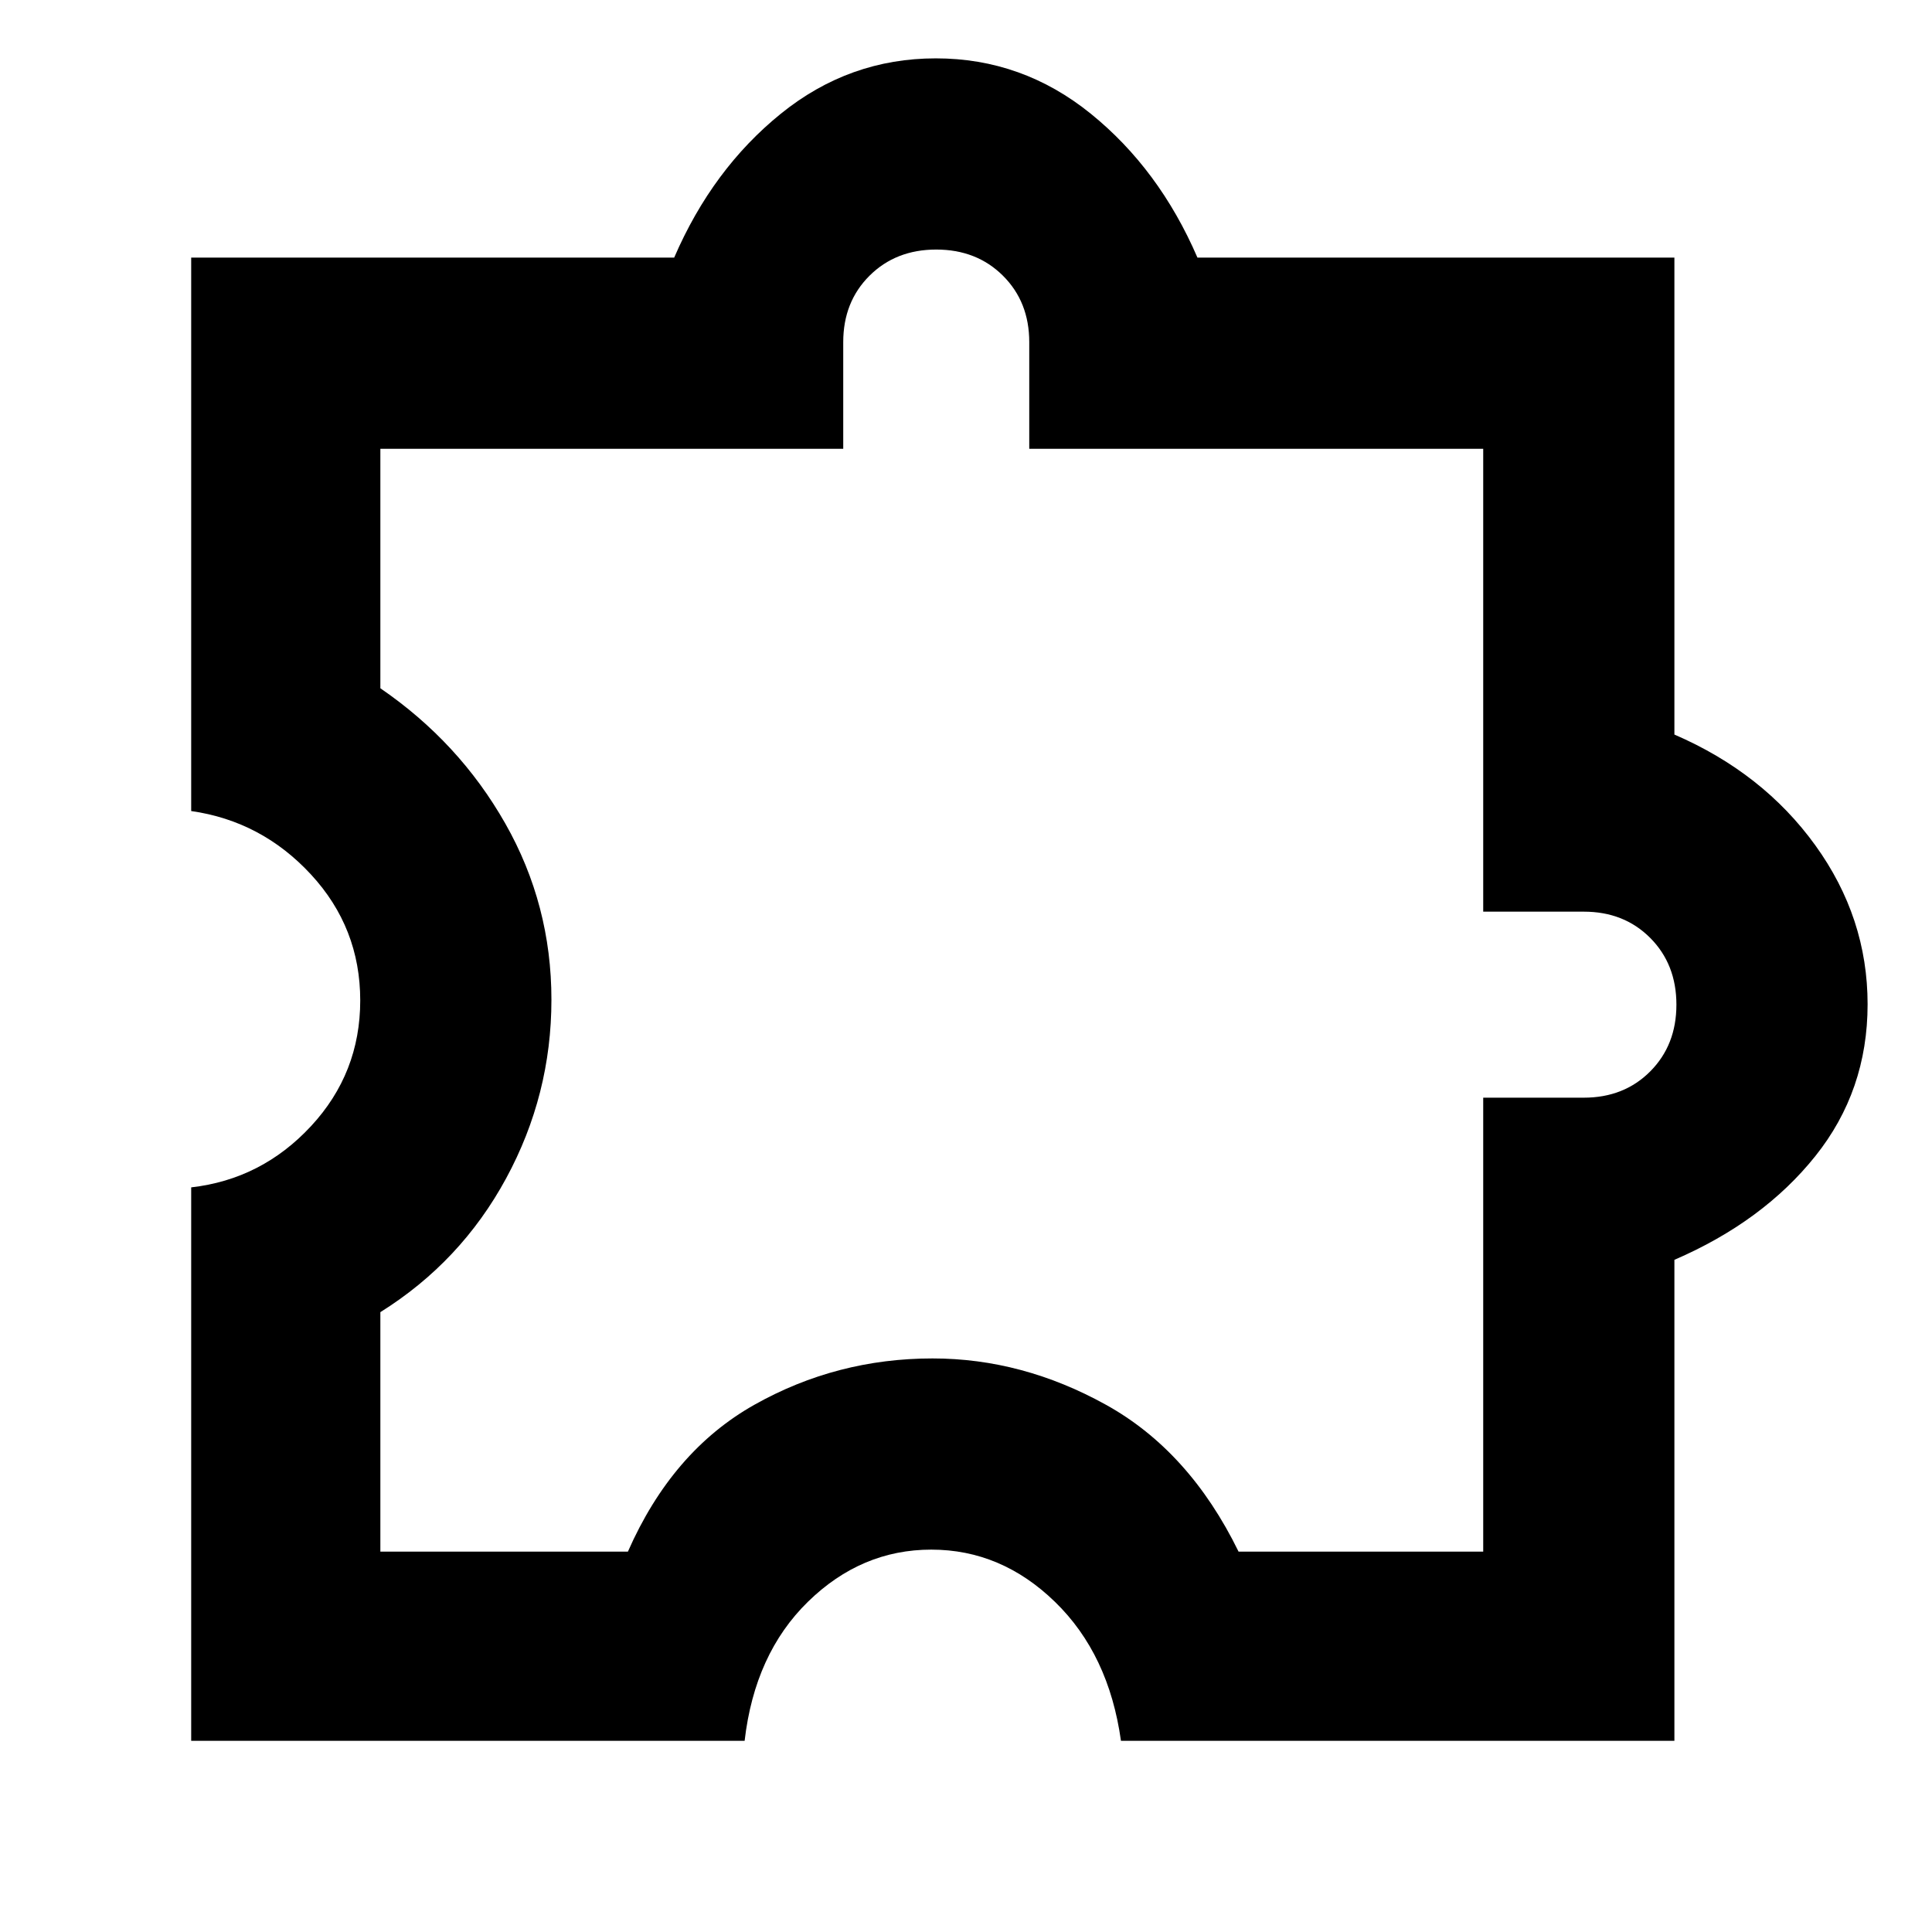
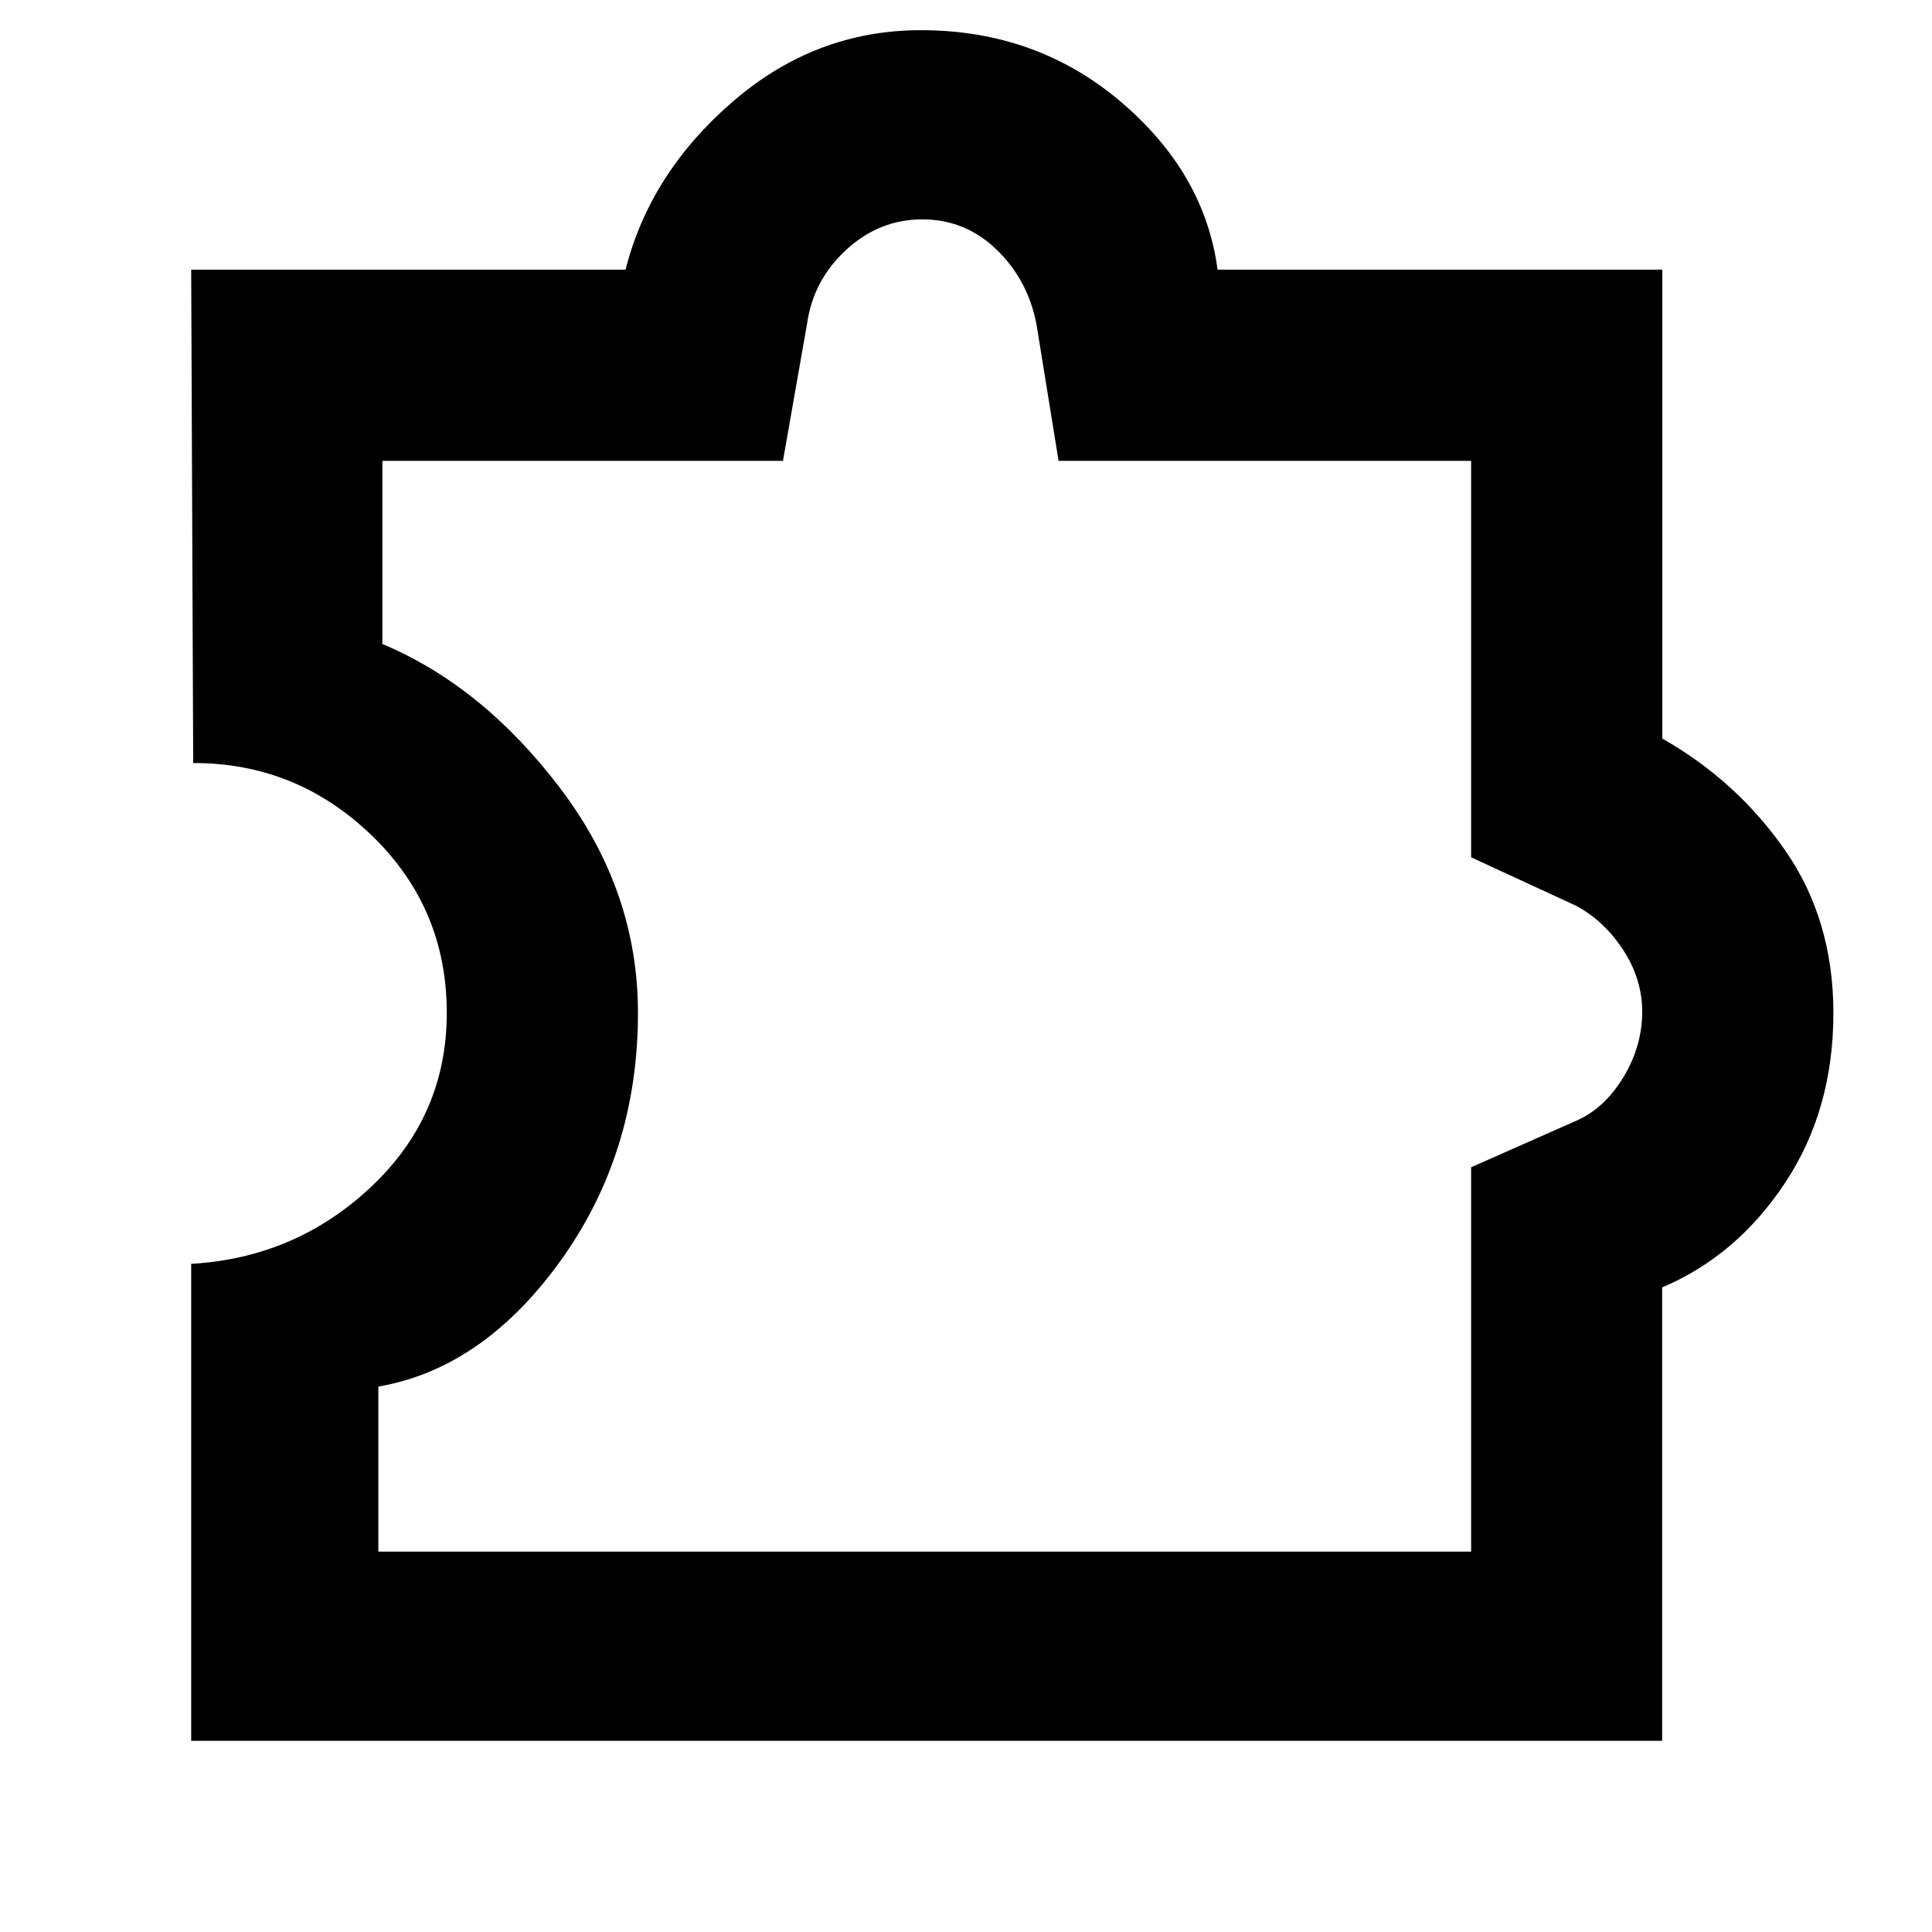
<svg xmlns="http://www.w3.org/2000/svg" width="48" height="48" viewBox="0 -960 960 960">
-   <path d="M370-95H95v-275q35-4 59.5-30.38 24.5-26.37 24.5-62.5 0-36.12-24.5-62.62T95-557v-275h240q19-44 53-71.5t77-27.5q43 0 77 27.5t53 71.5h237v237q44 19 70 55t26 79q0 43-26 75.5T832-334v239H557q-6-43-32.74-69-26.73-26-61.5-26-34.76 0-61.26 25.87Q375-138.25 370-95Zm-181-94h123q22-50 62.89-73t88.5-23q44.61 0 86.11 23t65.94 73H737v-225.57h50q20 0 33-13.07 13-13.06 13-33.15 0-20.08-13-33.15Q807-507 787-507h-50v-230H511.43v-53q0-20-13.07-33-13.06-13-33.15-13-20.08 0-33.15 13Q419-810 419-790v53H189v119q39.15 26.82 62.07 67.19Q274-510.45 274-463.26q0 47.26-22.5 88.76Q229-333 189-308v119Zm276-272Z" />
+   <path d="M188-189h543v-191l52-23q14-6 23.5-21.5t9.5-32.81q0-16.23-9.51-30.76Q796.97-502.59 783-510l-52-24v-197H526l-11-68q-4.25-21.92-19.8-36.96T458.25-851q-21.3 0-37.74 15.1Q404.08-820.81 401-799l-11.95 68H190v91q50 21 88.5 71.86T317-456.72q0 69.72-38.5 123.22T188-271.02V-189ZM95-95v-237q52-3 89.5-38.35T222-456.7q0-52.3-37.4-88.28-37.4-35.99-88.6-35.87L95-826h215.83q12.17-48 53.26-83.5 41.09-35.5 93.46-35.5 57.45 0 99.28 35.49Q598.65-874.03 605-826h221v233q37 21 61 55.5t24 80.89q0 48.12-24 84.36-24 36.25-61.09 51.96V-95H95Zm407-362Z" />
</svg>
